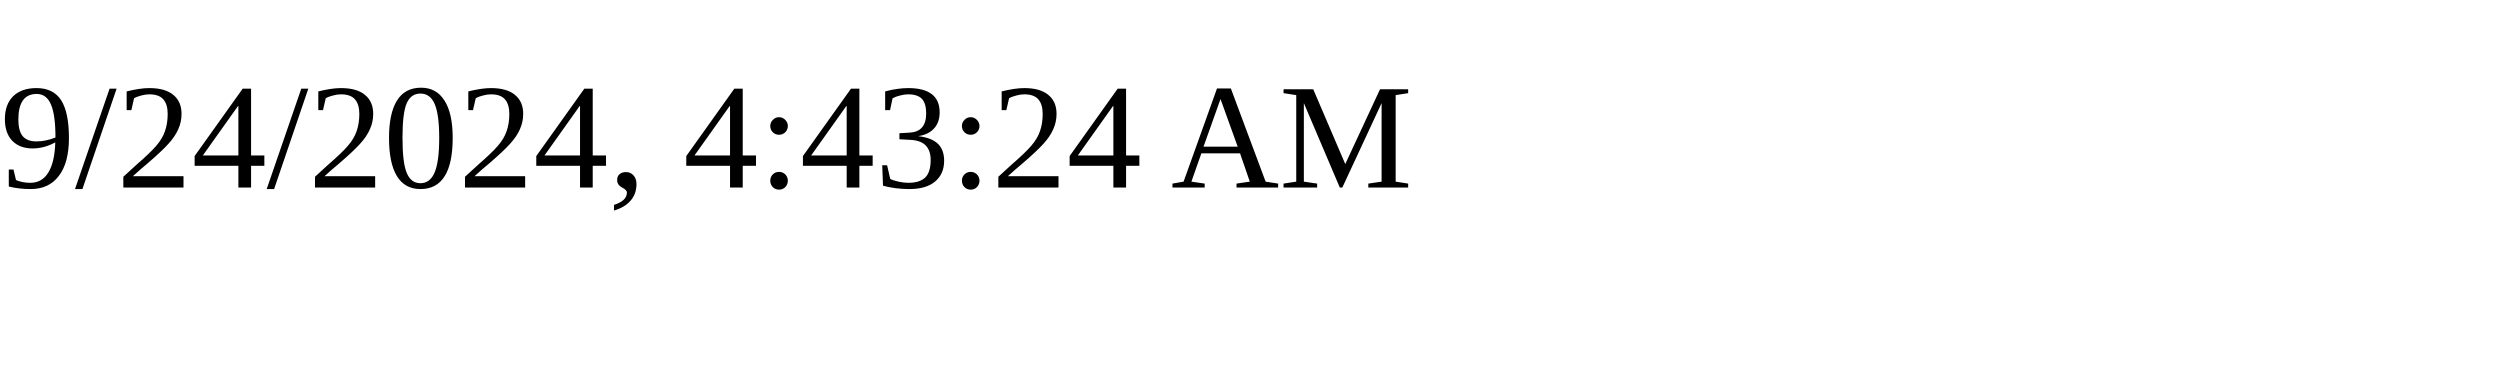
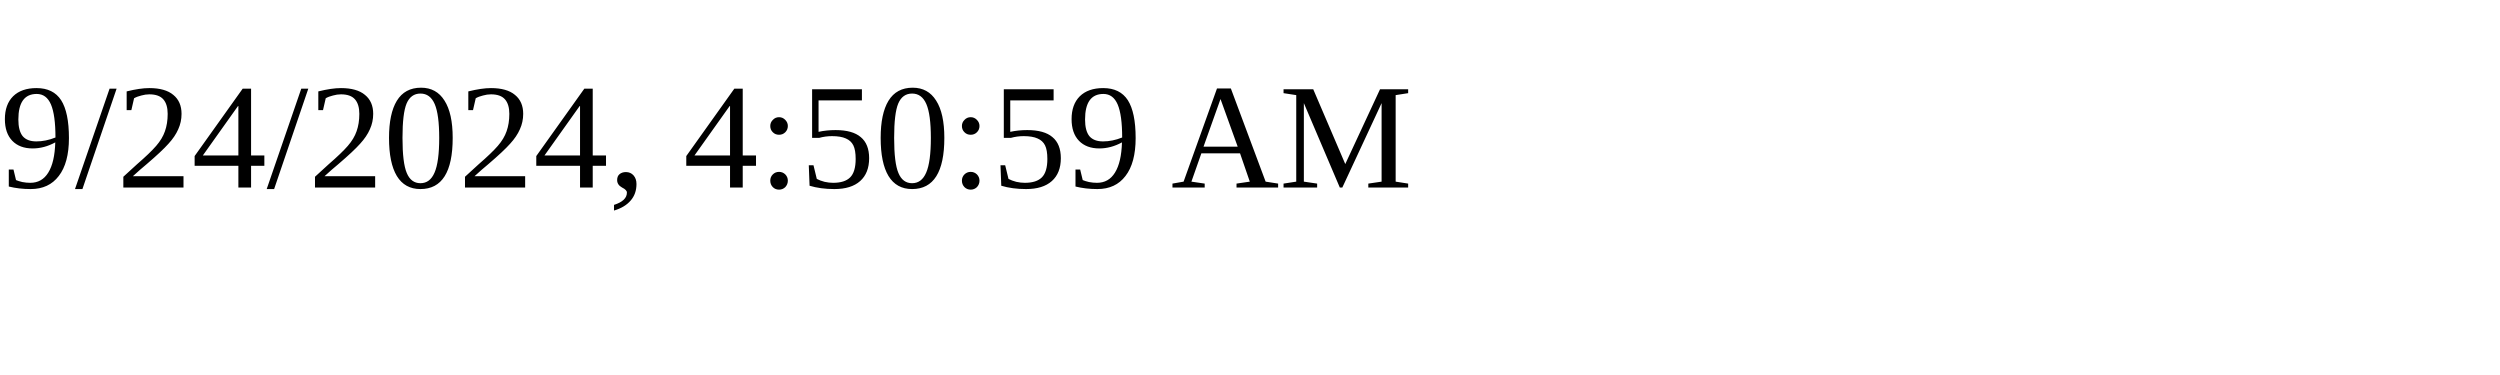
<svg xmlns="http://www.w3.org/2000/svg" height="30" width="200">
-   <text x="0" y="15">9/24/2024, 4:43:24 AM</text>
+   <text x="0" y="15">9/24/2024, 4:50:59 AM</text>
</svg>
